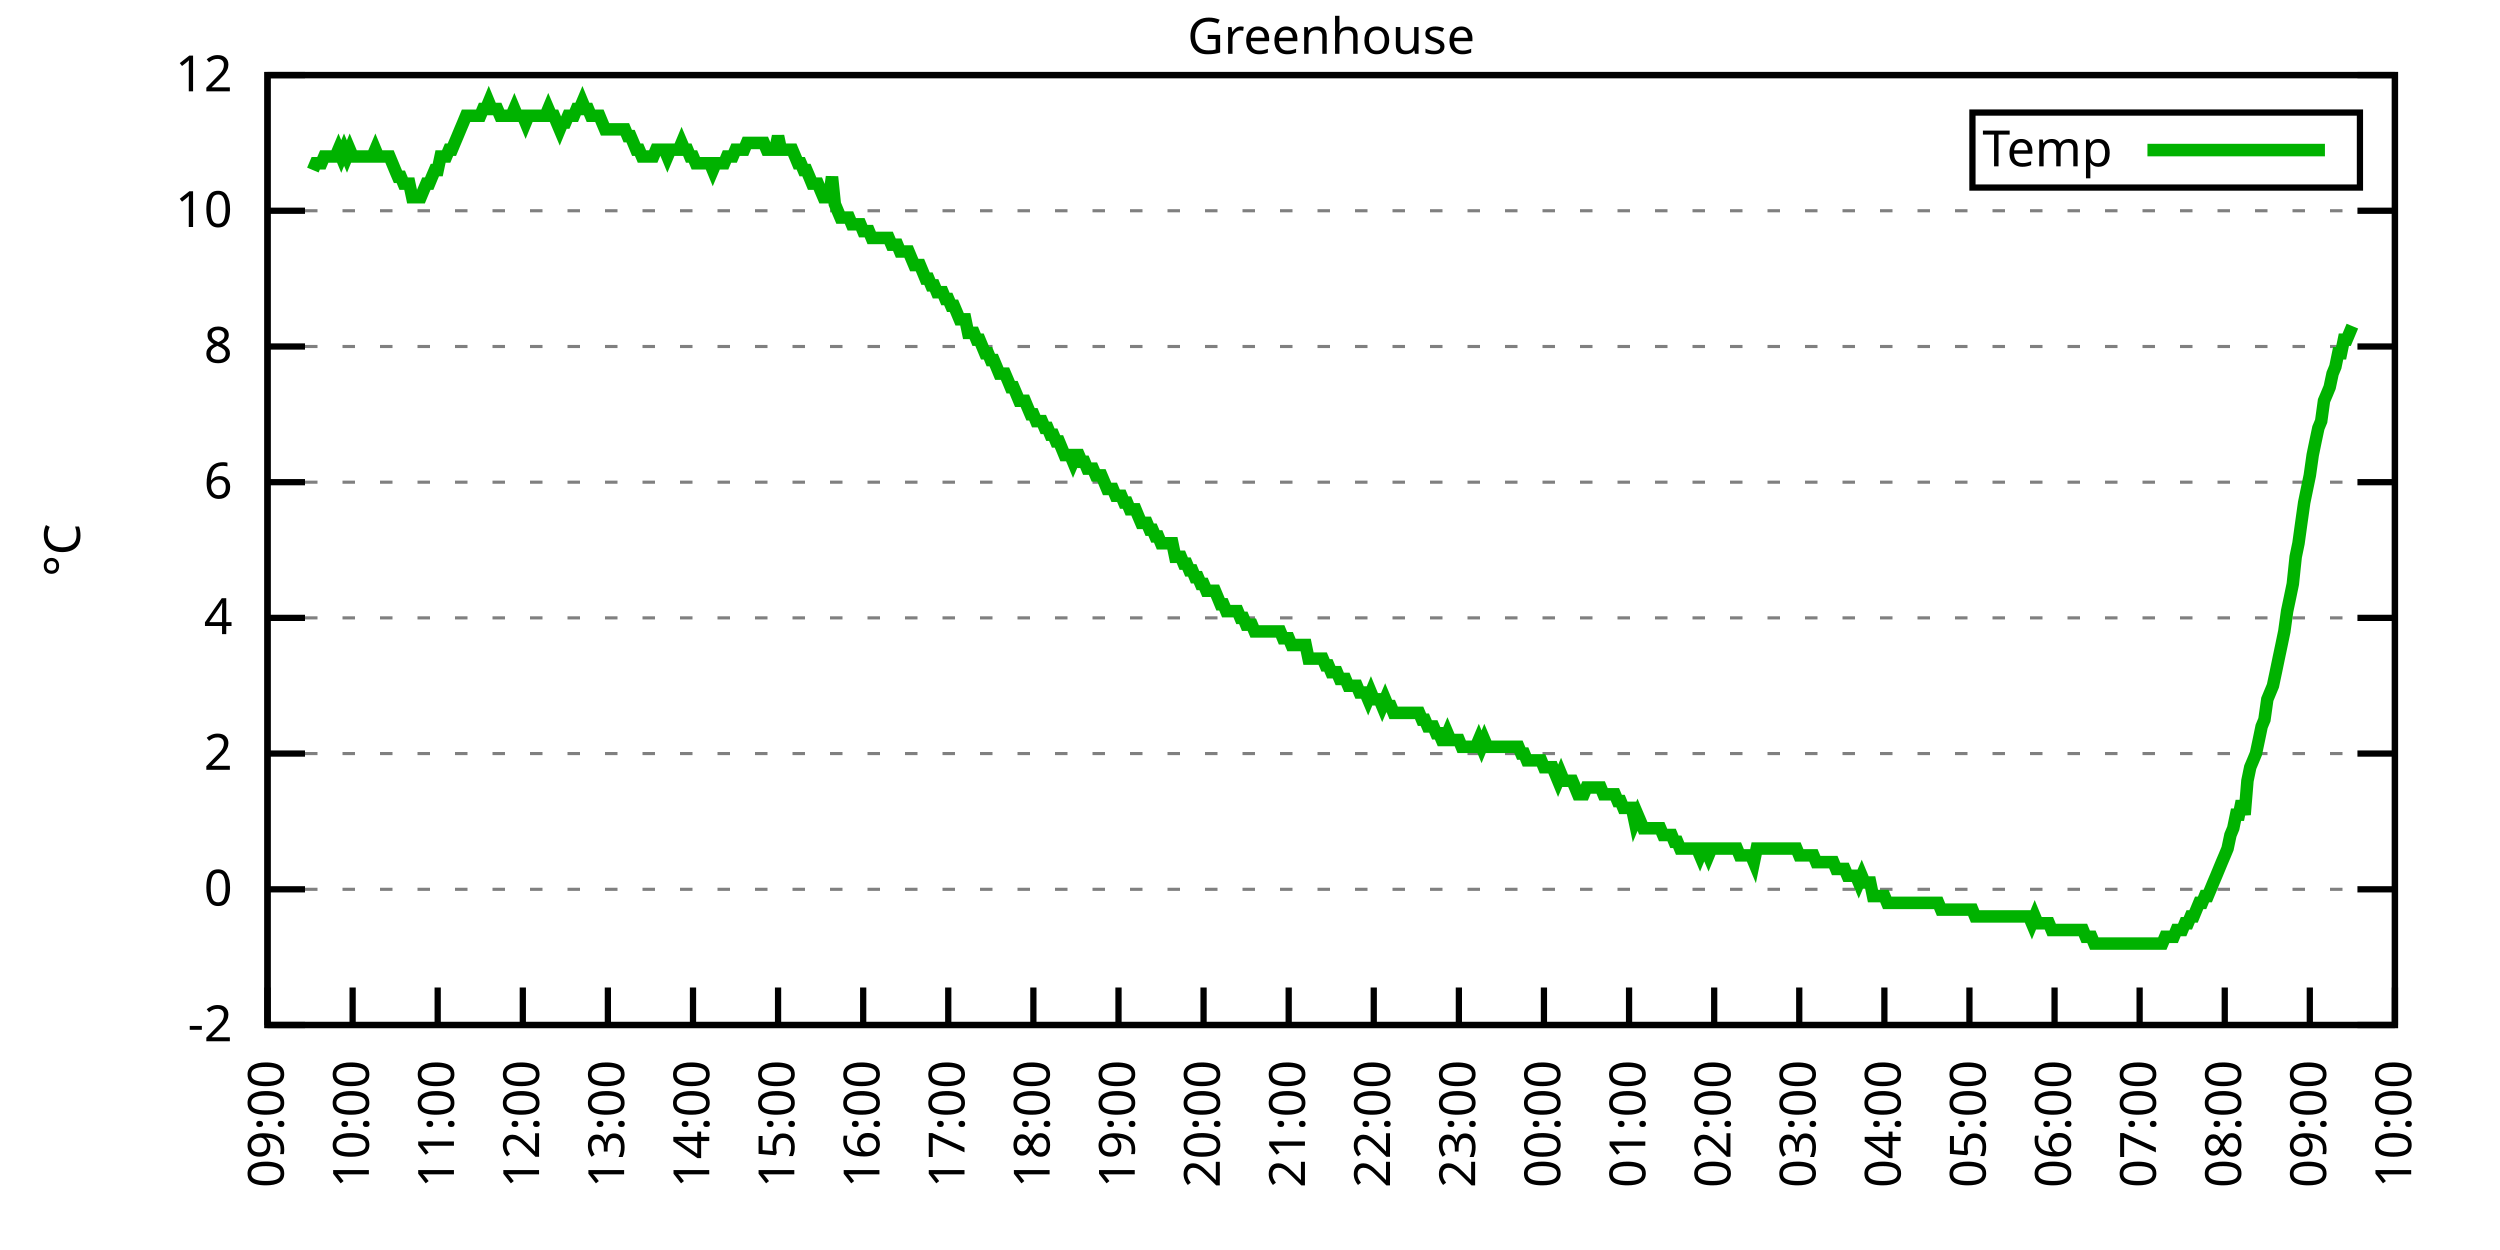
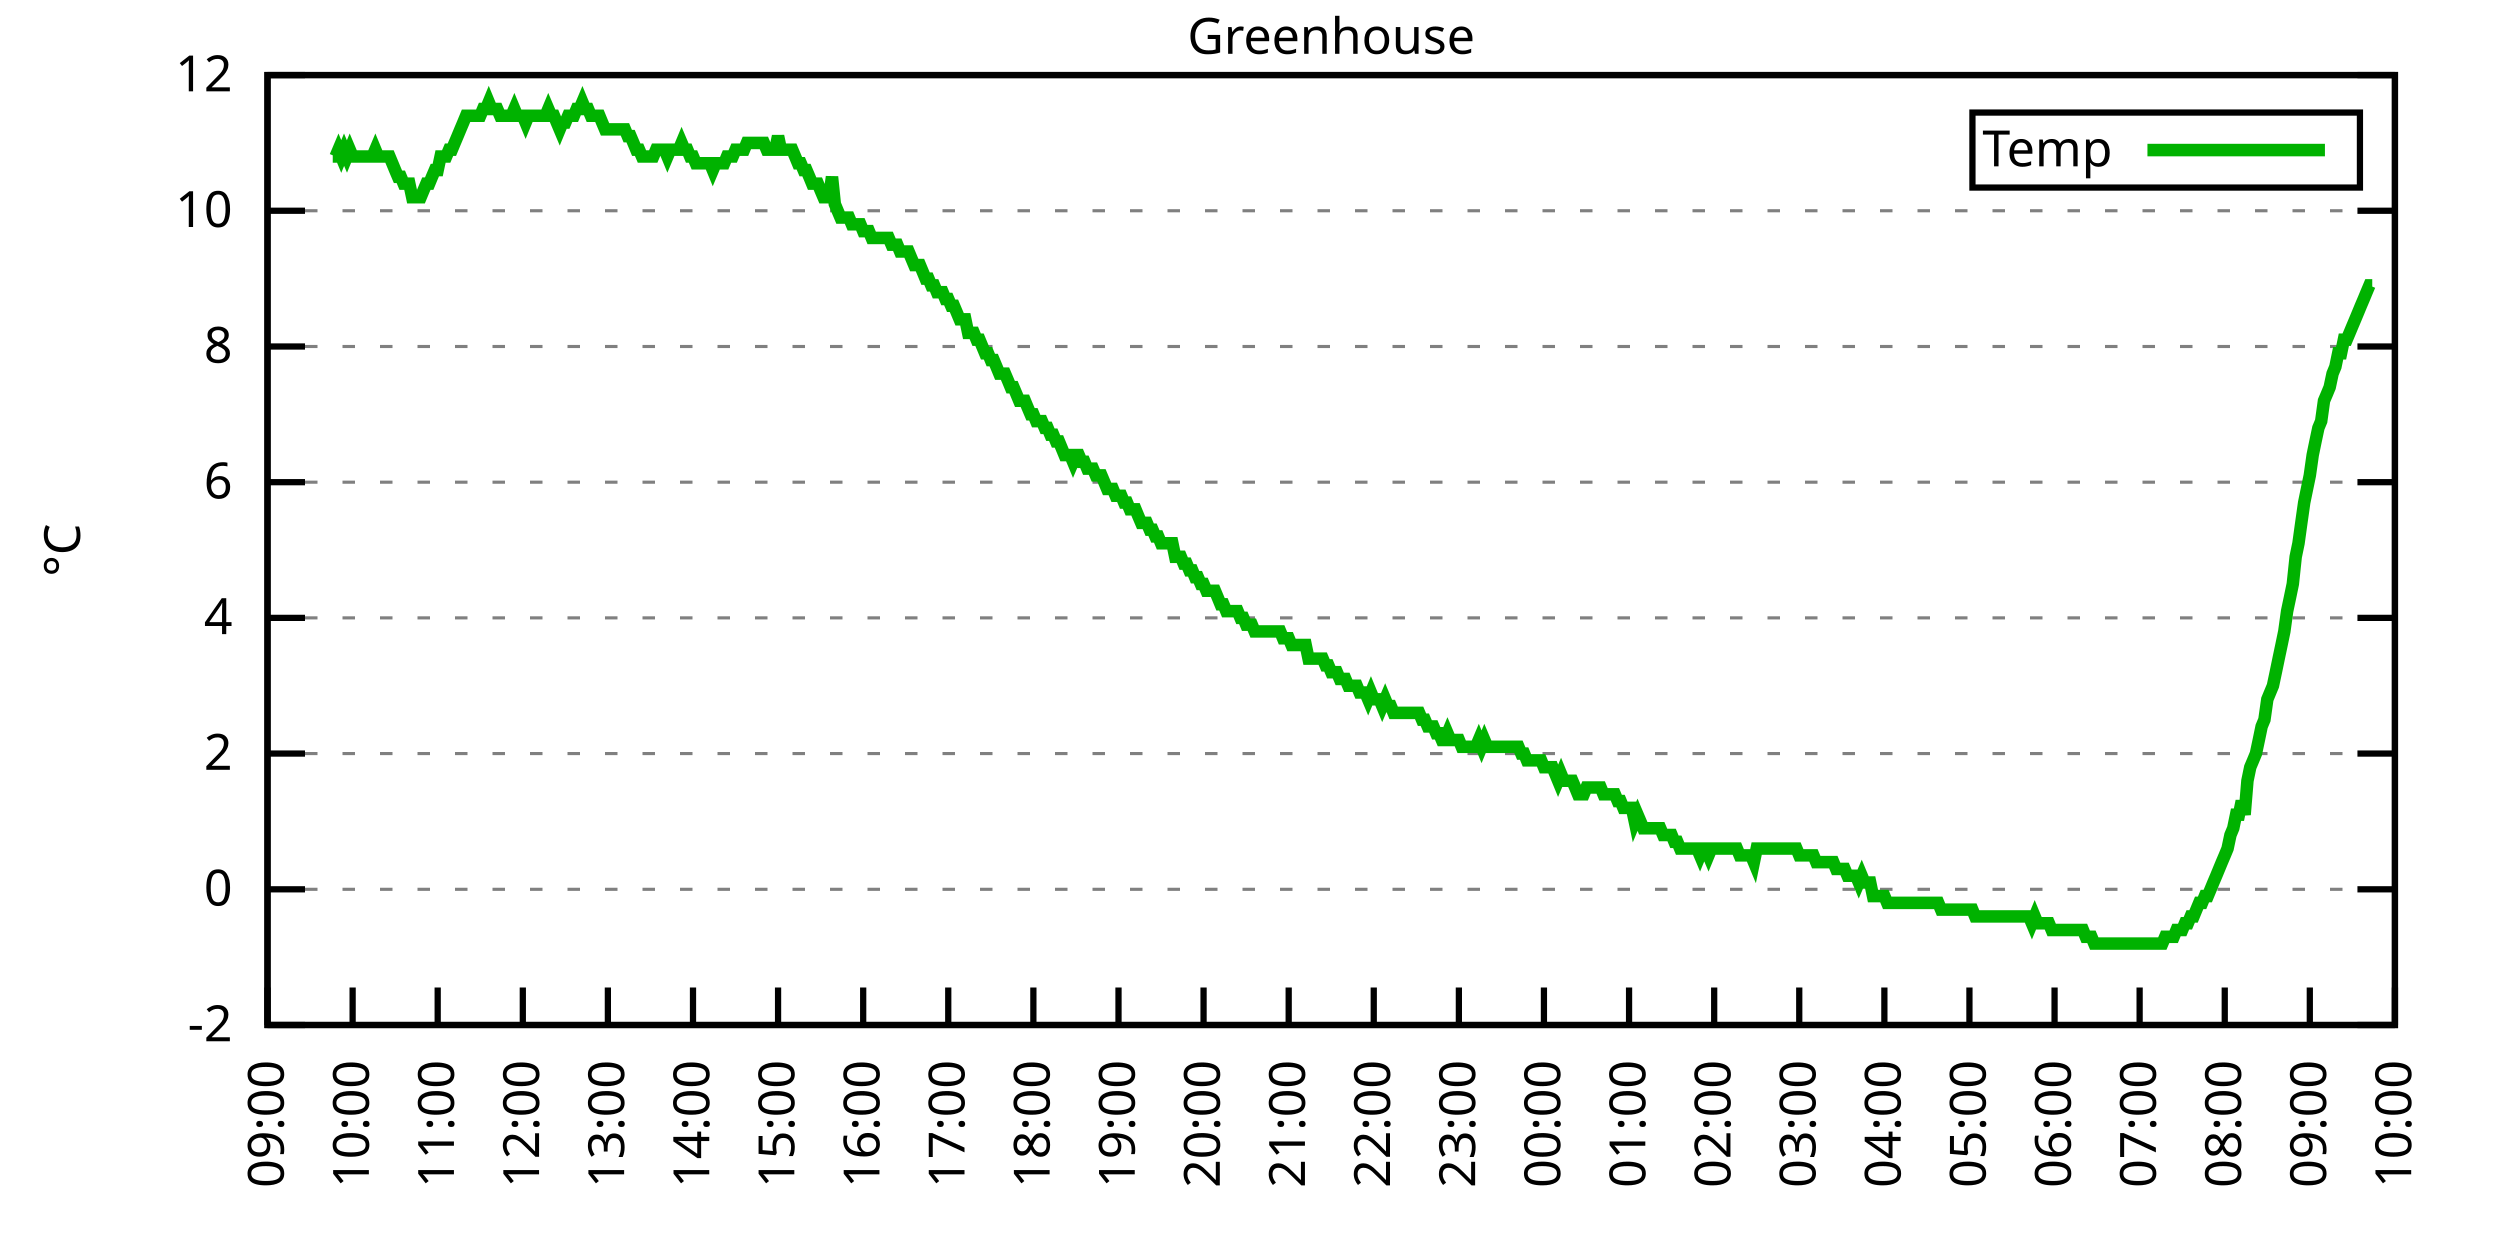
<svg xmlns="http://www.w3.org/2000/svg" xmlns:xlink="http://www.w3.org/1999/xlink" width="400" height="200" viewBox="0 0 400 200">
  <g id="gnuplot_canvas">
    <rect x="0" y="0" width="400" height="200" fill="none" />
    <defs>
      <circle id="gpDot" r="0.5" stroke-width="0.5" stroke="currentColor" />
      <path id="gpPt0" stroke-width="0.333" stroke="currentColor" d="M-1,0 h2 M0,-1 v2" />
      <path id="gpPt1" stroke-width="0.333" stroke="currentColor" d="M-1,-1 L1,1 M1,-1 L-1,1" />
      <path id="gpPt2" stroke-width="0.333" stroke="currentColor" d="M-1,0 L1,0 M0,-1 L0,1 M-1,-1 L1,1 M-1,1 L1,-1" />
      <rect id="gpPt3" stroke-width="0.333" stroke="currentColor" x="-1" y="-1" width="2" height="2" />
      <rect id="gpPt4" stroke-width="0.333" stroke="currentColor" fill="currentColor" x="-1" y="-1" width="2" height="2" />
      <circle id="gpPt5" stroke-width="0.333" stroke="currentColor" cx="0" cy="0" r="1" />
      <use xlink:href="#gpPt5" id="gpPt6" fill="currentColor" stroke="none" />
      <path id="gpPt7" stroke-width="0.333" stroke="currentColor" d="M0,-1.33 L-1.33,0.67 L1.33,0.67 z" />
      <use xlink:href="#gpPt7" id="gpPt8" fill="currentColor" stroke="none" />
      <use xlink:href="#gpPt7" id="gpPt9" stroke="currentColor" transform="rotate(180)" />
      <use xlink:href="#gpPt9" id="gpPt10" fill="currentColor" stroke="none" />
      <use xlink:href="#gpPt3" id="gpPt11" stroke="currentColor" transform="rotate(45)" />
      <use xlink:href="#gpPt11" id="gpPt12" fill="currentColor" stroke="none" />
      <path id="gpPt13" stroke-width="0.333" stroke="currentColor" d="M0,1.330 L1.265,0.411 L0.782,-1.067 L-0.782,-1.076 L-1.265,0.411 z" />
      <use xlink:href="#gpPt13" id="gpPt14" fill="currentColor" stroke="none" />
      <filter id="textbox" filterUnits="objectBoundingBox" x="0" y="0" height="1" width="1">
        <feFlood flood-color="white" flood-opacity="1" result="bgnd" />
        <feComposite in="SourceGraphic" in2="bgnd" operator="atop" />
      </filter>
      <filter id="greybox" filterUnits="objectBoundingBox" x="0" y="0" height="1" width="1">
        <feFlood flood-color="lightgrey" flood-opacity="1" result="grey" />
        <feComposite in="SourceGraphic" in2="grey" operator="atop" />
      </filter>
    </defs>
    <g fill="none" color="white" stroke="currentColor" stroke-width="1.00" stroke-linecap="butt" stroke-linejoin="miter">
</g>
    <g fill="none" color="black" stroke="currentColor" stroke-width="1.00" stroke-linecap="butt" stroke-linejoin="miter">
      <g stroke="none" shape-rendering="crispEdges">
        <polygon fill="rgb(255, 255, 255)" points="42.80,164.00 383.18,164.00 383.18,12.02 42.80,12.02 " />
      </g>
    </g>
    <g fill="none" color="black" stroke="currentColor" stroke-width="1.00" stroke-linecap="butt" stroke-linejoin="miter">
</g>
    <g fill="none" color="black" stroke="black" stroke-width="0.50" stroke-linecap="butt" stroke-linejoin="miter">
</g>
    <g fill="none" color="gray" stroke="currentColor" stroke-width="0.50" stroke-linecap="butt" stroke-linejoin="miter">
      <path stroke="gray" stroke-dasharray="2,4" class="gridline" d="M42.80,164.00 L383.19,164.00  " />
    </g>
    <g fill="none" color="gray" stroke="gray" stroke-width="1.00" stroke-linecap="butt" stroke-linejoin="miter">
</g>
    <g fill="none" color="black" stroke="currentColor" stroke-width="1.00" stroke-linecap="butt" stroke-linejoin="miter">
      <path stroke="black" d="M42.80,164.00 L48.80,164.00 M383.19,164.00 L377.19,164.00  " />
      <g transform="translate(37.20,166.60)" stroke="none" fill="black" font-family="Sans" font-size="8.00" text-anchor="end">
        <text>
          <tspan font-family="Sans">-2</tspan>
        </text>
      </g>
    </g>
    <g fill="none" color="black" stroke="currentColor" stroke-width="1.00" stroke-linecap="butt" stroke-linejoin="miter">
</g>
    <g fill="none" color="black" stroke="black" stroke-width="0.50" stroke-linecap="butt" stroke-linejoin="miter">
</g>
    <g fill="none" color="gray" stroke="currentColor" stroke-width="0.50" stroke-linecap="butt" stroke-linejoin="miter">
      <path stroke="gray" stroke-dasharray="2,4" class="gridline" d="M42.80,142.29 L383.19,142.29  " />
    </g>
    <g fill="none" color="gray" stroke="gray" stroke-width="1.00" stroke-linecap="butt" stroke-linejoin="miter">
</g>
    <g fill="none" color="black" stroke="currentColor" stroke-width="1.00" stroke-linecap="butt" stroke-linejoin="miter">
      <path stroke="black" d="M42.80,142.29 L48.80,142.29 M383.19,142.29 L377.19,142.29  " />
      <g transform="translate(37.20,144.89)" stroke="none" fill="black" font-family="Sans" font-size="8.00" text-anchor="end">
        <text>
          <tspan font-family="Sans"> 0</tspan>
        </text>
      </g>
    </g>
    <g fill="none" color="black" stroke="currentColor" stroke-width="1.00" stroke-linecap="butt" stroke-linejoin="miter">
</g>
    <g fill="none" color="black" stroke="black" stroke-width="0.50" stroke-linecap="butt" stroke-linejoin="miter">
</g>
    <g fill="none" color="gray" stroke="currentColor" stroke-width="0.50" stroke-linecap="butt" stroke-linejoin="miter">
      <path stroke="gray" stroke-dasharray="2,4" class="gridline" d="M42.80,120.57 L383.19,120.57  " />
    </g>
    <g fill="none" color="gray" stroke="gray" stroke-width="1.00" stroke-linecap="butt" stroke-linejoin="miter">
</g>
    <g fill="none" color="black" stroke="currentColor" stroke-width="1.00" stroke-linecap="butt" stroke-linejoin="miter">
      <path stroke="black" d="M42.80,120.57 L48.80,120.57 M383.19,120.57 L377.19,120.57  " />
      <g transform="translate(37.20,123.17)" stroke="none" fill="black" font-family="Sans" font-size="8.00" text-anchor="end">
        <text>
          <tspan font-family="Sans"> 2</tspan>
        </text>
      </g>
    </g>
    <g fill="none" color="black" stroke="currentColor" stroke-width="1.00" stroke-linecap="butt" stroke-linejoin="miter">
</g>
    <g fill="none" color="black" stroke="black" stroke-width="0.50" stroke-linecap="butt" stroke-linejoin="miter">
</g>
    <g fill="none" color="gray" stroke="currentColor" stroke-width="0.50" stroke-linecap="butt" stroke-linejoin="miter">
      <path stroke="gray" stroke-dasharray="2,4" class="gridline" d="M42.80,98.86 L383.19,98.86  " />
    </g>
    <g fill="none" color="gray" stroke="gray" stroke-width="1.00" stroke-linecap="butt" stroke-linejoin="miter">
</g>
    <g fill="none" color="black" stroke="currentColor" stroke-width="1.00" stroke-linecap="butt" stroke-linejoin="miter">
      <path stroke="black" d="M42.80,98.86 L48.80,98.86 M383.19,98.86 L377.19,98.86  " />
      <g transform="translate(37.20,101.46)" stroke="none" fill="black" font-family="Sans" font-size="8.00" text-anchor="end">
        <text>
          <tspan font-family="Sans"> 4</tspan>
        </text>
      </g>
    </g>
    <g fill="none" color="black" stroke="currentColor" stroke-width="1.00" stroke-linecap="butt" stroke-linejoin="miter">
</g>
    <g fill="none" color="black" stroke="black" stroke-width="0.50" stroke-linecap="butt" stroke-linejoin="miter">
</g>
    <g fill="none" color="gray" stroke="currentColor" stroke-width="0.50" stroke-linecap="butt" stroke-linejoin="miter">
      <path stroke="gray" stroke-dasharray="2,4" class="gridline" d="M42.80,77.15 L383.19,77.15  " />
    </g>
    <g fill="none" color="gray" stroke="gray" stroke-width="1.00" stroke-linecap="butt" stroke-linejoin="miter">
</g>
    <g fill="none" color="black" stroke="currentColor" stroke-width="1.00" stroke-linecap="butt" stroke-linejoin="miter">
      <path stroke="black" d="M42.80,77.15 L48.80,77.15 M383.19,77.15 L377.19,77.15  " />
      <g transform="translate(37.20,79.75)" stroke="none" fill="black" font-family="Sans" font-size="8.00" text-anchor="end">
        <text>
          <tspan font-family="Sans"> 6</tspan>
        </text>
      </g>
    </g>
    <g fill="none" color="black" stroke="currentColor" stroke-width="1.00" stroke-linecap="butt" stroke-linejoin="miter">
</g>
    <g fill="none" color="black" stroke="black" stroke-width="0.50" stroke-linecap="butt" stroke-linejoin="miter">
</g>
    <g fill="none" color="gray" stroke="currentColor" stroke-width="0.50" stroke-linecap="butt" stroke-linejoin="miter">
      <path stroke="gray" stroke-dasharray="2,4" class="gridline" d="M42.80,55.44 L383.19,55.44  " />
    </g>
    <g fill="none" color="gray" stroke="gray" stroke-width="1.00" stroke-linecap="butt" stroke-linejoin="miter">
</g>
    <g fill="none" color="black" stroke="currentColor" stroke-width="1.00" stroke-linecap="butt" stroke-linejoin="miter">
      <path stroke="black" d="M42.80,55.44 L48.80,55.44 M383.19,55.44 L377.19,55.44  " />
      <g transform="translate(37.20,58.04)" stroke="none" fill="black" font-family="Sans" font-size="8.00" text-anchor="end">
        <text>
          <tspan font-family="Sans"> 8</tspan>
        </text>
      </g>
    </g>
    <g fill="none" color="black" stroke="currentColor" stroke-width="1.00" stroke-linecap="butt" stroke-linejoin="miter">
</g>
    <g fill="none" color="black" stroke="black" stroke-width="0.50" stroke-linecap="butt" stroke-linejoin="miter">
</g>
    <g fill="none" color="gray" stroke="currentColor" stroke-width="0.50" stroke-linecap="butt" stroke-linejoin="miter">
      <path stroke="gray" stroke-dasharray="2,4" class="gridline" d="M42.80,33.72 L383.19,33.72  " />
    </g>
    <g fill="none" color="gray" stroke="gray" stroke-width="1.00" stroke-linecap="butt" stroke-linejoin="miter">
</g>
    <g fill="none" color="black" stroke="currentColor" stroke-width="1.00" stroke-linecap="butt" stroke-linejoin="miter">
      <path stroke="black" d="M42.80,33.72 L48.80,33.72 M383.19,33.72 L377.19,33.72  " />
      <g transform="translate(37.20,36.32)" stroke="none" fill="black" font-family="Sans" font-size="8.00" text-anchor="end">
        <text>
          <tspan font-family="Sans"> 10</tspan>
        </text>
      </g>
    </g>
    <g fill="none" color="black" stroke="currentColor" stroke-width="1.00" stroke-linecap="butt" stroke-linejoin="miter">
</g>
    <g fill="none" color="black" stroke="black" stroke-width="0.50" stroke-linecap="butt" stroke-linejoin="miter">
</g>
    <g fill="none" color="gray" stroke="currentColor" stroke-width="0.50" stroke-linecap="butt" stroke-linejoin="miter">
      <path stroke="gray" stroke-dasharray="2,4" class="gridline" d="M42.80,12.01 L383.19,12.01  " />
    </g>
    <g fill="none" color="gray" stroke="gray" stroke-width="1.00" stroke-linecap="butt" stroke-linejoin="miter">
</g>
    <g fill="none" color="black" stroke="currentColor" stroke-width="1.00" stroke-linecap="butt" stroke-linejoin="miter">
      <path stroke="black" d="M42.80,12.01 L48.80,12.01 M383.19,12.01 L377.19,12.01  " />
      <g transform="translate(37.20,14.61)" stroke="none" fill="black" font-family="Sans" font-size="8.00" text-anchor="end">
        <text>
          <tspan font-family="Sans"> 12</tspan>
        </text>
      </g>
    </g>
    <g fill="none" color="black" stroke="currentColor" stroke-width="1.00" stroke-linecap="butt" stroke-linejoin="miter">
      <path stroke="black" d="M42.80,164.00 L42.80,158.00  " />
      <g transform="translate(45.40,169.60) rotate(270.00)" stroke="none" fill="black" font-family="Sans" font-size="8.00" text-anchor="end">
        <text>
          <tspan font-family="Sans">09:00</tspan>
        </text>
      </g>
    </g>
    <g fill="none" color="black" stroke="currentColor" stroke-width="1.00" stroke-linecap="butt" stroke-linejoin="miter">
      <path stroke="black" d="M56.42,164.00 L56.42,158.00  " />
      <g transform="translate(59.02,169.60) rotate(270.00)" stroke="none" fill="black" font-family="Sans" font-size="8.00" text-anchor="end">
        <text>
          <tspan font-family="Sans">10:00</tspan>
        </text>
      </g>
    </g>
    <g fill="none" color="black" stroke="currentColor" stroke-width="1.00" stroke-linecap="butt" stroke-linejoin="miter">
      <path stroke="black" d="M70.03,164.00 L70.03,158.00  " />
      <g transform="translate(72.63,169.60) rotate(270.00)" stroke="none" fill="black" font-family="Sans" font-size="8.00" text-anchor="end">
        <text>
          <tspan font-family="Sans">11:00</tspan>
        </text>
      </g>
    </g>
    <g fill="none" color="black" stroke="currentColor" stroke-width="1.00" stroke-linecap="butt" stroke-linejoin="miter">
      <path stroke="black" d="M83.65,164.00 L83.65,158.00  " />
      <g transform="translate(86.25,169.60) rotate(270.00)" stroke="none" fill="black" font-family="Sans" font-size="8.00" text-anchor="end">
        <text>
          <tspan font-family="Sans">12:00</tspan>
        </text>
      </g>
    </g>
    <g fill="none" color="black" stroke="currentColor" stroke-width="1.00" stroke-linecap="butt" stroke-linejoin="miter">
      <path stroke="black" d="M97.26,164.00 L97.26,158.00  " />
      <g transform="translate(99.86,169.60) rotate(270.00)" stroke="none" fill="black" font-family="Sans" font-size="8.00" text-anchor="end">
        <text>
          <tspan font-family="Sans">13:00</tspan>
        </text>
      </g>
    </g>
    <g fill="none" color="black" stroke="currentColor" stroke-width="1.00" stroke-linecap="butt" stroke-linejoin="miter">
      <path stroke="black" d="M110.88,164.00 L110.88,158.00  " />
      <g transform="translate(113.48,169.60) rotate(270.00)" stroke="none" fill="black" font-family="Sans" font-size="8.00" text-anchor="end">
        <text>
          <tspan font-family="Sans">14:00</tspan>
        </text>
      </g>
    </g>
    <g fill="none" color="black" stroke="currentColor" stroke-width="1.00" stroke-linecap="butt" stroke-linejoin="miter">
      <path stroke="black" d="M124.49,164.00 L124.49,158.00  " />
      <g transform="translate(127.09,169.60) rotate(270.00)" stroke="none" fill="black" font-family="Sans" font-size="8.00" text-anchor="end">
        <text>
          <tspan font-family="Sans">15:00</tspan>
        </text>
      </g>
    </g>
    <g fill="none" color="black" stroke="currentColor" stroke-width="1.00" stroke-linecap="butt" stroke-linejoin="miter">
      <path stroke="black" d="M138.11,164.00 L138.11,158.00  " />
      <g transform="translate(140.71,169.60) rotate(270.00)" stroke="none" fill="black" font-family="Sans" font-size="8.00" text-anchor="end">
        <text>
          <tspan font-family="Sans">16:00</tspan>
        </text>
      </g>
    </g>
    <g fill="none" color="black" stroke="currentColor" stroke-width="1.00" stroke-linecap="butt" stroke-linejoin="miter">
      <path stroke="black" d="M151.72,164.00 L151.72,158.00  " />
      <g transform="translate(154.32,169.60) rotate(270.00)" stroke="none" fill="black" font-family="Sans" font-size="8.00" text-anchor="end">
        <text>
          <tspan font-family="Sans">17:00</tspan>
        </text>
      </g>
    </g>
    <g fill="none" color="black" stroke="currentColor" stroke-width="1.00" stroke-linecap="butt" stroke-linejoin="miter">
      <path stroke="black" d="M165.34,164.00 L165.34,158.00  " />
      <g transform="translate(167.94,169.60) rotate(270.00)" stroke="none" fill="black" font-family="Sans" font-size="8.00" text-anchor="end">
        <text>
          <tspan font-family="Sans">18:00</tspan>
        </text>
      </g>
    </g>
    <g fill="none" color="black" stroke="currentColor" stroke-width="1.00" stroke-linecap="butt" stroke-linejoin="miter">
      <path stroke="black" d="M178.96,164.00 L178.96,158.00  " />
      <g transform="translate(181.56,169.60) rotate(270.00)" stroke="none" fill="black" font-family="Sans" font-size="8.00" text-anchor="end">
        <text>
          <tspan font-family="Sans">19:00</tspan>
        </text>
      </g>
    </g>
    <g fill="none" color="black" stroke="currentColor" stroke-width="1.00" stroke-linecap="butt" stroke-linejoin="miter">
      <path stroke="black" d="M192.57,164.00 L192.57,158.00  " />
      <g transform="translate(195.17,169.60) rotate(270.00)" stroke="none" fill="black" font-family="Sans" font-size="8.00" text-anchor="end">
        <text>
          <tspan font-family="Sans">20:00</tspan>
        </text>
      </g>
    </g>
    <g fill="none" color="black" stroke="currentColor" stroke-width="1.00" stroke-linecap="butt" stroke-linejoin="miter">
      <path stroke="black" d="M206.19,164.00 L206.19,158.00  " />
      <g transform="translate(208.79,169.60) rotate(270.00)" stroke="none" fill="black" font-family="Sans" font-size="8.00" text-anchor="end">
        <text>
          <tspan font-family="Sans">21:00</tspan>
        </text>
      </g>
    </g>
    <g fill="none" color="black" stroke="currentColor" stroke-width="1.00" stroke-linecap="butt" stroke-linejoin="miter">
      <path stroke="black" d="M219.80,164.00 L219.80,158.00  " />
      <g transform="translate(222.40,169.60) rotate(270.00)" stroke="none" fill="black" font-family="Sans" font-size="8.00" text-anchor="end">
        <text>
          <tspan font-family="Sans">22:00</tspan>
        </text>
      </g>
    </g>
    <g fill="none" color="black" stroke="currentColor" stroke-width="1.00" stroke-linecap="butt" stroke-linejoin="miter">
      <path stroke="black" d="M233.42,164.00 L233.42,158.00  " />
      <g transform="translate(236.02,169.60) rotate(270.00)" stroke="none" fill="black" font-family="Sans" font-size="8.00" text-anchor="end">
        <text>
          <tspan font-family="Sans">23:00</tspan>
        </text>
      </g>
    </g>
    <g fill="none" color="black" stroke="currentColor" stroke-width="1.00" stroke-linecap="butt" stroke-linejoin="miter">
      <path stroke="black" d="M247.03,164.00 L247.03,158.00  " />
      <g transform="translate(249.63,169.60) rotate(270.00)" stroke="none" fill="black" font-family="Sans" font-size="8.00" text-anchor="end">
        <text>
          <tspan font-family="Sans">00:00</tspan>
        </text>
      </g>
    </g>
    <g fill="none" color="black" stroke="currentColor" stroke-width="1.00" stroke-linecap="butt" stroke-linejoin="miter">
      <path stroke="black" d="M260.65,164.00 L260.65,158.00  " />
      <g transform="translate(263.25,169.60) rotate(270.00)" stroke="none" fill="black" font-family="Sans" font-size="8.00" text-anchor="end">
        <text>
          <tspan font-family="Sans">01:00</tspan>
        </text>
      </g>
    </g>
    <g fill="none" color="black" stroke="currentColor" stroke-width="1.00" stroke-linecap="butt" stroke-linejoin="miter">
      <path stroke="black" d="M274.27,164.00 L274.27,158.00  " />
      <g transform="translate(276.87,169.60) rotate(270.00)" stroke="none" fill="black" font-family="Sans" font-size="8.00" text-anchor="end">
        <text>
          <tspan font-family="Sans">02:00</tspan>
        </text>
      </g>
    </g>
    <g fill="none" color="black" stroke="currentColor" stroke-width="1.00" stroke-linecap="butt" stroke-linejoin="miter">
      <path stroke="black" d="M287.88,164.00 L287.88,158.00  " />
      <g transform="translate(290.48,169.60) rotate(270.00)" stroke="none" fill="black" font-family="Sans" font-size="8.00" text-anchor="end">
        <text>
          <tspan font-family="Sans">03:00</tspan>
        </text>
      </g>
    </g>
    <g fill="none" color="black" stroke="currentColor" stroke-width="1.00" stroke-linecap="butt" stroke-linejoin="miter">
      <path stroke="black" d="M301.50,164.00 L301.50,158.00  " />
      <g transform="translate(304.10,169.60) rotate(270.00)" stroke="none" fill="black" font-family="Sans" font-size="8.00" text-anchor="end">
        <text>
          <tspan font-family="Sans">04:00</tspan>
        </text>
      </g>
    </g>
    <g fill="none" color="black" stroke="currentColor" stroke-width="1.00" stroke-linecap="butt" stroke-linejoin="miter">
      <path stroke="black" d="M315.11,164.00 L315.11,158.00  " />
      <g transform="translate(317.71,169.60) rotate(270.00)" stroke="none" fill="black" font-family="Sans" font-size="8.00" text-anchor="end">
        <text>
          <tspan font-family="Sans">05:00</tspan>
        </text>
      </g>
    </g>
    <g fill="none" color="black" stroke="currentColor" stroke-width="1.00" stroke-linecap="butt" stroke-linejoin="miter">
      <path stroke="black" d="M328.73,164.00 L328.73,158.00  " />
      <g transform="translate(331.33,169.60) rotate(270.00)" stroke="none" fill="black" font-family="Sans" font-size="8.00" text-anchor="end">
        <text>
          <tspan font-family="Sans">06:00</tspan>
        </text>
      </g>
    </g>
    <g fill="none" color="black" stroke="currentColor" stroke-width="1.00" stroke-linecap="butt" stroke-linejoin="miter">
      <path stroke="black" d="M342.34,164.00 L342.34,158.00  " />
      <g transform="translate(344.94,169.60) rotate(270.00)" stroke="none" fill="black" font-family="Sans" font-size="8.00" text-anchor="end">
        <text>
          <tspan font-family="Sans">07:00</tspan>
        </text>
      </g>
    </g>
    <g fill="none" color="black" stroke="currentColor" stroke-width="1.00" stroke-linecap="butt" stroke-linejoin="miter">
      <path stroke="black" d="M355.96,164.00 L355.96,158.00  " />
      <g transform="translate(358.56,169.60) rotate(270.00)" stroke="none" fill="black" font-family="Sans" font-size="8.00" text-anchor="end">
        <text>
          <tspan font-family="Sans">08:00</tspan>
        </text>
      </g>
    </g>
    <g fill="none" color="black" stroke="currentColor" stroke-width="1.00" stroke-linecap="butt" stroke-linejoin="miter">
      <path stroke="black" d="M369.57,164.00 L369.57,158.00  " />
      <g transform="translate(372.17,169.60) rotate(270.00)" stroke="none" fill="black" font-family="Sans" font-size="8.00" text-anchor="end">
        <text>
          <tspan font-family="Sans">09:00</tspan>
        </text>
      </g>
    </g>
    <g fill="none" color="black" stroke="currentColor" stroke-width="1.00" stroke-linecap="butt" stroke-linejoin="miter">
      <path stroke="black" d="M383.19,164.00 L383.19,158.00  " />
      <g transform="translate(385.79,169.60) rotate(270.00)" stroke="none" fill="black" font-family="Sans" font-size="8.00" text-anchor="end">
        <text>
          <tspan font-family="Sans">10:00</tspan>
        </text>
      </g>
    </g>
    <g fill="none" color="black" stroke="currentColor" stroke-width="1.00" stroke-linecap="butt" stroke-linejoin="miter">
</g>
    <g fill="none" color="black" stroke="currentColor" stroke-width="1.00" stroke-linecap="butt" stroke-linejoin="miter">
      <path stroke="black" d="M42.80,12.01 L42.80,164.00 L383.19,164.00 L383.19,12.01 L42.80,12.01 Z  " />
    </g>
    <g fill="none" color="black" stroke="currentColor" stroke-width="1.00" stroke-linecap="butt" stroke-linejoin="miter">
</g>
    <g fill="none" color="black" stroke="currentColor" stroke-width="1.00" stroke-linecap="butt" stroke-linejoin="miter">
      <path stroke="black" d="M315.59,30.01 L315.59,18.01 L377.59,18.01 L377.59,30.01 L315.59,30.01 Z  " />
    </g>
    <g id="Greenhouse_plot_1">
      <g fill="none" color="white" stroke="black" stroke-width="2.00" stroke-linecap="butt" stroke-linejoin="miter">
</g>
      <g fill="none" color="black" stroke="currentColor" stroke-width="2.00" stroke-linecap="butt" stroke-linejoin="miter">
        <g transform="translate(337.99,26.61)" stroke="none" fill="black" font-family="Sans" font-size="8.00" text-anchor="end">
          <text>
            <tspan font-family="Sans">Temp</tspan>
          </text>
        </g>
      </g>
      <g fill="none" color="black" stroke="currentColor" stroke-width="2.00" stroke-linecap="butt" stroke-linejoin="miter">
-         <path stroke="rgb(  0, 178,   0)" d="M343.59,24.01 L371.99,24.01 M50.06,27.21 L50.52,26.12 L50.97,26.12 L51.42,26.12 L51.88,25.04 L52.33,25.04   L52.78,25.04 L53.24,25.04 L53.69,25.04 L54.15,23.95 L54.60,25.04 L55.05,23.95 L55.51,25.04 L55.96,23.95   L56.42,25.04 L56.87,25.04 L57.32,25.04 L57.78,25.04 L58.23,25.04 L58.68,25.04 L59.14,25.04 L59.59,25.04   L60.05,23.95 L60.50,25.04 L60.95,25.04 L61.41,25.04 L61.86,25.04 L62.32,25.04 L62.77,26.12 L63.22,27.21   L63.68,28.29 L64.13,28.29 L64.58,29.38 L65.04,29.38 L65.49,29.38 L65.95,31.55 L66.40,31.55 L66.85,31.55   L67.31,31.55 L67.76,30.47 L68.22,29.38 L68.67,29.38 L69.12,28.29 L69.58,27.21 L70.03,27.21 L70.49,25.04   L70.94,25.04 L71.39,25.04 L71.85,23.95 L72.30,23.95 L72.75,22.87 L73.21,21.78 L73.66,20.70 L74.12,19.61   L74.57,18.52 L75.02,18.52 L75.48,18.52 L75.93,18.52 L76.39,18.52 L76.84,18.52 L77.29,17.44 L77.75,17.44   L78.20,16.35 L78.65,17.44 L79.11,17.44 L79.56,17.44 L80.02,18.52 L80.47,18.52 L80.92,18.52 L81.38,18.52   L81.83,18.52 L82.29,17.44 L82.74,18.52 L83.19,18.52 L83.65,18.52 L84.10,19.61 L84.55,18.52 L85.01,18.52   L85.46,18.52 L85.92,18.52 L86.37,18.52 L86.82,18.52 L87.28,18.52 L87.73,17.44 L88.19,18.52 L88.64,18.52   L89.09,19.61 L89.55,20.70 L90.00,19.61 L90.45,19.61 L90.91,18.52 L91.36,18.52 L91.82,18.52 L92.27,17.44   L92.72,17.44 L93.18,16.35 L93.63,17.44 L94.09,17.44 L94.54,18.52 L94.99,18.52 L95.45,18.52 L95.90,18.52   L96.35,19.61 L96.81,20.70 L97.26,20.70 L97.72,20.70 L98.17,20.70 L98.62,20.70 L99.08,20.70 L99.53,20.70   L99.99,20.70 L100.44,21.78 L100.89,21.78 L101.35,22.87 L101.80,23.95 L102.25,23.95 L102.71,25.04 L103.16,25.04   L103.62,25.04 L104.07,25.04 L104.52,25.04 L104.98,23.95 L105.43,23.95 L105.89,23.95 L106.34,23.95 L106.79,25.04   L107.25,23.95 L107.70,23.95 L108.15,23.95 L108.61,23.95 L109.06,22.87 L109.52,23.95 L109.97,23.95 L110.42,25.04   L110.88,25.04 L111.33,26.12 L111.79,26.12 L112.24,26.12 L112.69,26.12 L113.15,26.12 L113.60,26.12 L114.05,27.21   L114.51,26.12 L114.96,26.12 L115.42,26.12 L115.87,26.12 L116.32,25.04 L116.78,25.04 L117.23,25.04 L117.69,23.95   L118.14,23.95 L118.59,23.95 L119.05,23.95 L119.50,22.87 L119.96,22.87 L120.41,22.87 L120.86,22.87 L121.32,22.87   L121.77,22.87 L122.22,22.87 L122.68,23.95 L123.13,23.95 L123.59,23.95 L124.04,23.95 L124.49,21.78 L124.95,23.95   L125.40,23.95 L125.86,23.95 L126.31,23.95 L126.76,23.95 L127.22,25.04 L127.67,26.12 L128.12,26.12 L128.58,27.21   L129.03,27.21 L129.49,28.29 L129.94,29.38 L130.39,29.38 L130.85,29.38 L131.30,30.47 L131.76,31.55 L132.21,31.55   L132.66,31.55 L133.12,28.29 L133.57,32.64 L134.02,33.72 L134.48,34.81 L134.93,34.81 L135.39,34.81 L135.84,34.81   L136.29,35.89 L136.75,35.89 L137.20,35.89 L137.66,35.89 L138.11,36.98 L138.56,36.98 L139.02,36.98 L139.47,38.07   L139.92,38.07 L140.38,38.07 L140.83,38.07 L141.29,38.07 L141.74,38.07 L142.19,38.07 L142.65,39.15 L143.10,39.15   L143.56,39.15 L144.01,40.24 L144.46,40.24 L144.92,40.24 L145.37,40.24 L145.82,41.32 L146.28,42.41 L146.73,42.41   L147.19,42.41 L147.64,43.49 L148.09,44.58 L148.55,44.58 L149.00,45.66 L149.46,45.66 L149.91,46.75 L150.36,46.75   L150.82,46.75 L151.27,47.84 L151.72,47.84 L152.18,48.92 L152.63,48.92 L153.09,50.01 L153.54,51.09 L153.99,51.09   L154.45,51.09 L154.90,53.26 L155.36,53.26 L155.81,53.26 L156.26,54.35 L156.72,54.35 L157.17,55.44 L157.62,56.52   L158.08,56.52 L158.53,57.61 L158.99,57.61 L159.44,58.69 L159.89,59.78 L160.35,59.78 L160.80,59.78 L161.26,60.86   L161.71,61.95 L162.16,61.95 L162.62,63.04 L163.07,64.12 L163.52,64.12 L163.98,64.12 L164.43,65.21 L164.89,66.29   L165.34,66.29 L165.79,67.38 L166.25,67.38 L166.70,67.38 L167.16,68.46 L167.61,68.46 L168.06,69.55 L168.52,69.55   L168.97,70.63 L169.43,70.63 L169.88,71.72 L170.33,72.81 L170.79,72.81 L171.24,72.81 L171.69,73.89 L172.15,72.81   L172.60,72.81 L173.06,73.89 L173.51,73.89 L173.96,74.98 L174.42,74.98 L174.87,74.98 L175.33,76.06 L175.78,76.06   L176.23,76.06 L176.69,77.15 L177.14,78.23 L177.59,78.23 L178.05,78.23 L178.50,79.32 L178.96,79.32 L179.41,79.32   L179.86,80.41 L180.32,80.41 L180.77,81.49 L181.23,81.49 L181.68,81.49 L182.13,82.58 L182.59,83.66 L183.04,83.66   L183.49,83.66 L183.95,84.75 L184.40,84.75 L184.86,85.83 L185.31,85.83 L185.76,86.92 L186.22,86.92 L186.67,86.92   L187.13,86.92 L187.58,86.92 L188.03,89.09 L188.49,89.09 L188.94,89.09 L189.39,90.18 L189.85,90.18 L190.30,91.26   L190.76,91.26 L191.21,92.35 L191.66,92.35 L192.12,93.43 L192.57,93.43 L193.03,94.52 L193.48,94.52 L193.93,94.52   L194.39,94.52 L194.84,95.60 L195.29,96.69 L195.75,96.69 L196.20,97.78 L196.66,97.78 L197.11,97.78 L197.56,97.78   L198.02,97.78 L198.47,98.86 L198.93,98.86 L199.38,99.95 L199.83,99.95 L200.29,99.95 L200.74,101.03 L201.19,101.03   L201.65,101.03 L202.10,101.03 L202.56,101.03 L203.01,101.03 L203.46,101.03 L203.92,101.03 L204.37,101.03 L204.83,101.03   L205.28,102.12 L205.73,102.12 L206.19,102.12 L206.64,103.20 L207.09,103.20 L207.55,103.20 L208.00,103.20 L208.46,103.20   L208.91,103.20 L209.36,105.38 L209.82,105.38 L210.27,105.38 L210.73,105.38 L211.18,105.38 L211.63,105.38 L212.09,106.46   L212.54,106.46 L213.00,107.55 L213.45,107.55 L213.90,107.55 L214.36,108.63 L214.81,108.63 L215.26,108.63 L215.72,109.72   L216.17,109.72 L216.63,109.72 L217.08,109.72 L217.53,110.80 L217.99,110.80 L218.44,110.80 L218.90,111.89 L219.35,110.80   L219.80,111.89 L220.26,111.89 L220.71,111.89 L221.16,112.97 L221.62,111.89 L222.07,112.97 L222.53,112.97 L222.98,114.06   L223.43,114.06 L223.89,114.06 L224.34,114.06 L224.80,114.06 L225.25,114.06 L225.70,114.06 L226.16,114.06 L226.61,114.06   L227.06,114.06 L227.52,115.15 L227.97,115.15 L228.43,116.23 L228.88,116.23 L229.33,116.23 L229.79,117.32 L230.24,117.32   L230.70,118.40 L231.15,118.40 L231.60,117.32 L232.06,118.40 L232.51,118.40 L232.96,118.40 L233.42,118.40 L233.87,119.49   L234.33,119.49 L234.78,119.49 L235.23,119.49 L235.69,119.49 L236.14,119.49 L236.60,118.40 L237.05,119.49 L237.50,118.40   L237.96,119.49 L238.41,119.49 L238.86,119.49 L239.32,119.49 L239.77,119.49 L240.23,119.49 L240.68,119.49 L241.13,119.49   L241.59,119.49 L242.04,119.49 L242.50,119.49 L242.95,119.49 L243.40,120.57 L243.86,120.57 L244.31,121.66 L244.76,121.66   L245.22,121.66 L245.67,121.66 L246.13,121.66 L246.58,121.66 L247.03,122.75 L247.49,122.75 L247.94,122.75 L248.40,122.75   L248.85,123.83 L249.30,124.92 L249.76,123.83 L250.21,124.92 L250.66,124.92 L251.12,124.92 L251.57,124.92 L252.03,126.00   L252.48,127.09 L252.93,127.09 L253.39,127.09 L253.84,126.00 L254.30,126.00 L254.75,126.00 L255.20,126.00 L255.66,126.00   L256.11,126.00 L256.56,127.09 L257.02,127.09 L257.47,127.09 L257.93,127.09 L258.38,127.09 L258.83,128.17 L259.29,128.17   L259.74,129.26 L260.20,129.26 L260.65,129.26 L261.10,129.26 L261.56,131.43 L262.01,130.35 L262.47,131.43 L262.92,132.52   L263.37,132.52 L263.83,132.52 L264.28,132.52 L264.73,132.52 L265.19,132.52 L265.64,132.52 L266.10,133.60 L266.55,133.60   L267.00,133.60 L267.46,133.60 L267.91,134.69 L268.37,134.69 L268.82,135.77 L269.27,135.77 L269.73,135.77 L270.18,135.77   L270.63,135.77 L271.09,135.77 L271.54,135.77 L272.00,136.86 L272.45,135.77 L272.90,135.77 L273.36,136.86 L273.81,135.77   L274.27,135.77 L274.72,135.77 L275.17,135.77 L275.63,135.77 L276.08,135.77 L276.53,135.77 L276.99,135.77 L277.44,135.77   L277.90,135.77 L278.35,136.86 L278.80,136.86 L279.26,136.86 L279.71,136.86 L280.17,136.86 L280.62,137.94 L281.07,135.77   L281.53,135.77 L281.98,135.77 L282.43,135.77 L282.89,135.77 L283.34,135.77 L283.80,135.77 L284.25,135.77 L284.70,135.77   L285.16,135.77 L285.61,135.77 L286.07,135.77 L286.52,135.77 L286.97,135.77 L287.43,135.77 L287.88,136.86 L288.33,136.86   L288.79,136.86 L289.24,136.86 L289.70,136.86 L290.15,136.86 L290.60,137.94 L291.06,137.94 L291.51,137.94 L291.97,137.94   L292.42,137.94 L292.87,137.94 L293.33,137.94 L293.78,139.03 L294.23,139.03 L294.69,139.03 L295.14,139.03 L295.60,140.12   L296.05,140.12 L296.50,140.12 L296.96,140.12 L297.41,141.20 L297.87,140.12 L298.32,141.20 L298.77,141.20 L299.23,141.20   L299.68,143.37 L300.13,143.37 L300.59,143.37 L301.04,143.37 L301.50,143.37 L301.95,144.46 L302.40,144.46 L302.86,144.46   L303.31,144.46 L303.77,144.46 L304.22,144.46 L304.67,144.46 L305.13,144.46 L305.58,144.46 L306.03,144.46 L306.49,144.46   L306.94,144.46 L307.40,144.46 L307.85,144.46 L308.30,144.46 L308.76,144.46 L309.21,144.46 L309.67,144.46 L310.12,144.46   L310.57,145.54 L311.03,145.54 L311.48,145.54 L311.94,145.54 L312.39,145.54 L312.84,145.54 L313.30,145.54 L313.75,145.54   L314.20,145.54 L314.66,145.54 L315.11,145.54 L315.57,145.54 L316.02,146.63 L316.47,146.63 L316.93,146.63 L317.38,146.63   L317.84,146.63 L318.29,146.63 L318.74,146.63 L319.20,146.63 L319.65,146.63 L320.10,146.63 L320.56,146.63 L321.01,146.63   L321.47,146.63 L321.92,146.63 L322.37,146.63 L322.83,146.63 L323.28,146.63 L323.74,146.63 L324.19,146.63 L324.64,146.63   L325.10,147.72 L325.55,146.63 L326.00,147.72 L326.46,147.72 L326.91,147.72 L327.37,147.72 L327.82,147.72 L328.27,148.80   L328.73,148.80 L329.18,148.80 L329.64,148.80 L330.09,148.80 L330.54,148.80 L331.00,148.80 L331.45,148.80 L331.90,148.80   L332.36,148.80 L332.81,148.80 L333.27,148.80 L333.72,149.89 L334.17,149.89 L334.63,149.89 L335.08,150.97 L335.54,150.97   L335.99,150.97 L336.44,150.97 L336.90,150.97 L337.35,150.97 L337.80,150.97 L338.26,150.97 L338.71,150.97 L339.17,150.97   L339.62,150.97 L340.07,150.97 L340.53,150.97 L340.98,150.97 L341.44,150.97 L341.89,150.97 L342.34,150.97 L342.80,150.97   L343.25,150.97 L343.70,150.97 L344.16,150.97 L344.61,150.97 L345.07,150.97 L345.52,150.97 L345.97,150.97 L346.43,149.89   L346.88,149.89 L347.34,149.89 L347.79,149.89 L348.24,148.80 L348.70,148.80 L349.15,148.80 L349.60,147.72 L350.06,147.72   L350.51,146.63 L350.97,146.63 L351.42,145.54 L351.87,144.46 L352.33,144.46 L352.78,143.37 L353.24,143.37 L353.69,142.29   L354.14,141.20 L354.60,140.12 L355.05,139.03 L355.50,137.94 L355.96,136.86 L356.41,135.77 L356.87,133.60 L357.32,132.52   L357.77,130.35 L358.23,130.35 L358.68,128.17 L359.14,130.35 L359.59,124.92 L360.04,122.75 L360.50,121.66 L360.95,120.57   L361.41,118.40 L361.86,116.23 L362.31,115.15 L362.77,111.89 L363.22,110.80 L363.67,109.72 L364.13,107.55 L364.58,105.38   L365.04,103.20 L365.49,101.03 L365.94,97.78 L366.40,95.60 L366.85,93.43 L367.31,89.09 L367.76,86.92 L368.21,83.66   L368.67,80.41 L369.12,78.23 L369.57,76.06 L370.03,72.81 L370.48,70.63 L370.94,68.46 L371.39,67.38 L371.84,64.12   L372.30,63.04 L372.75,61.95 L373.21,59.78 L373.66,58.69 L374.11,56.52 L374.57,56.52 L375.02,54.35 L375.47,54.35   L375.93,53.26 L376.38,52.18  " />
+         <path stroke="rgb(  0, 178,   0)" d="M343.59,24.01 L371.99,24.01 M53.24,25.04 L53.69,25.04 L54.15,23.95 L54.60,25.04 L55.05,23.95 L55.51,25.04   L55.96,23.95 L56.42,25.04 L56.87,25.04 L57.32,25.04 L57.78,25.04 L58.23,25.04 L58.68,25.04 L59.14,25.04   L59.59,25.04 L60.05,23.95 L60.50,25.04 L60.95,25.04 L61.41,25.04 L61.86,25.04 L62.32,25.04 L62.77,26.12   L63.22,27.21 L63.68,28.29 L64.13,28.29 L64.58,29.38 L65.04,29.38 L65.49,29.38 L65.95,31.55 L66.40,31.55   L66.85,31.55 L67.31,31.55 L67.76,30.47 L68.22,29.38 L68.67,29.38 L69.12,28.29 L69.58,27.21 L70.03,27.21   L70.49,25.04 L70.94,25.04 L71.39,25.04 L71.85,23.95 L72.30,23.95 L72.75,22.87 L73.21,21.78 L73.66,20.70   L74.12,19.61 L74.57,18.52 L75.02,18.52 L75.48,18.52 L75.93,18.52 L76.39,18.52 L76.84,18.52 L77.29,17.44   L77.75,17.44 L78.20,16.35 L78.65,17.44 L79.11,17.44 L79.56,17.44 L80.02,18.52 L80.47,18.52 L80.92,18.52   L81.38,18.52 L81.83,18.52 L82.29,17.44 L82.74,18.52 L83.19,18.52 L83.65,18.52 L84.10,19.61 L84.55,18.52   L85.01,18.52 L85.46,18.52 L85.92,18.52 L86.37,18.52 L86.82,18.52 L87.28,18.52 L87.73,17.44 L88.19,18.52   L88.64,18.52 L89.09,19.61 L89.55,20.70 L90.00,19.61 L90.45,19.61 L90.91,18.52 L91.36,18.52 L91.82,18.52   L92.27,17.44 L92.72,17.44 L93.18,16.35 L93.63,17.44 L94.09,17.44 L94.54,18.52 L94.99,18.52 L95.45,18.52   L95.90,18.52 L96.35,19.61 L96.81,20.70 L97.26,20.70 L97.72,20.70 L98.17,20.70 L98.62,20.70 L99.08,20.70   L99.53,20.70 L99.99,20.70 L100.44,21.78 L100.89,21.78 L101.35,22.87 L101.80,23.95 L102.25,23.95 L102.71,25.04   L103.16,25.04 L103.62,25.04 L104.07,25.04 L104.52,25.04 L104.98,23.95 L105.43,23.95 L105.89,23.95 L106.34,23.95   L106.79,25.04 L107.25,23.95 L107.70,23.95 L108.15,23.95 L108.61,23.95 L109.06,22.87 L109.52,23.95 L109.97,23.95   L110.42,25.04 L110.88,25.04 L111.33,26.12 L111.79,26.12 L112.24,26.12 L112.69,26.12 L113.15,26.12 L113.60,26.12   L114.05,27.21 L114.51,26.12 L114.96,26.12 L115.42,26.12 L115.87,26.12 L116.32,25.04 L116.78,25.04 L117.23,25.04   L117.69,23.95 L118.14,23.95 L118.59,23.95 L119.05,23.95 L119.50,22.87 L119.96,22.87 L120.41,22.87 L120.86,22.87   L121.32,22.87 L121.77,22.87 L122.22,22.87 L122.68,23.95 L123.13,23.95 L123.59,23.95 L124.04,23.95 L124.49,21.78   L124.95,23.95 L125.40,23.95 L125.86,23.95 L126.31,23.95 L126.76,23.95 L127.22,25.04 L127.67,26.12 L128.12,26.12   L128.58,27.21 L129.03,27.21 L129.49,28.29 L129.94,29.38 L130.39,29.38 L130.85,29.38 L131.30,30.47 L131.76,31.55   L132.21,31.55 L132.66,31.55 L133.12,28.29 L133.57,32.64 L134.02,33.72 L134.48,34.81 L134.93,34.81 L135.39,34.81   L135.84,34.81 L136.29,35.89 L136.75,35.89 L137.20,35.89 L137.66,35.89 L138.11,36.98 L138.56,36.98 L139.02,36.98   L139.47,38.07 L139.92,38.07 L140.38,38.07 L140.83,38.07 L141.29,38.07 L141.74,38.07 L142.19,38.07 L142.65,39.15   L143.10,39.15 L143.56,39.15 L144.01,40.24 L144.46,40.24 L144.92,40.24 L145.37,40.24 L145.82,41.32 L146.28,42.41   L146.73,42.41 L147.19,42.41 L147.64,43.49 L148.09,44.58 L148.55,44.58 L149.00,45.66 L149.46,45.66 L149.91,46.75   L150.36,46.75 L150.82,46.75 L151.27,47.84 L151.72,47.84 L152.18,48.92 L152.63,48.92 L153.09,50.01 L153.54,51.09   L153.99,51.09 L154.45,51.09 L154.90,53.26 L155.36,53.26 L155.81,53.26 L156.26,54.35 L156.72,54.35 L157.17,55.44   L157.62,56.52 L158.08,56.52 L158.53,57.61 L158.99,57.61 L159.44,58.69 L159.89,59.78 L160.35,59.78 L160.80,59.78   L161.26,60.86 L161.71,61.95 L162.16,61.95 L162.62,63.04 L163.07,64.12 L163.52,64.12 L163.98,64.12 L164.43,65.21   L164.89,66.29 L165.34,66.29 L165.79,67.38 L166.25,67.38 L166.70,67.38 L167.16,68.46 L167.61,68.46 L168.06,69.55   L168.52,69.55 L168.97,70.63 L169.43,70.63 L169.88,71.72 L170.33,72.81 L170.79,72.81 L171.24,72.81 L171.69,73.89   L172.15,72.81 L172.60,72.81 L173.06,73.89 L173.51,73.89 L173.96,74.98 L174.42,74.98 L174.87,74.98 L175.33,76.06   L175.78,76.06 L176.23,76.06 L176.69,77.15 L177.14,78.23 L177.59,78.23 L178.05,78.23 L178.50,79.32 L178.96,79.32   L179.41,79.32 L179.86,80.41 L180.32,80.41 L180.77,81.49 L181.23,81.49 L181.68,81.49 L182.13,82.58 L182.59,83.66   L183.04,83.66 L183.49,83.66 L183.95,84.75 L184.40,84.75 L184.86,85.83 L185.31,85.83 L185.76,86.92 L186.22,86.92   L186.67,86.92 L187.13,86.92 L187.58,86.92 L188.03,89.09 L188.49,89.09 L188.94,89.09 L189.39,90.18 L189.85,90.18   L190.30,91.26 L190.76,91.26 L191.21,92.35 L191.66,92.35 L192.12,93.43 L192.57,93.43 L193.03,94.52 L193.48,94.52   L193.93,94.52 L194.39,94.52 L194.84,95.60 L195.29,96.69 L195.75,96.69 L196.20,97.78 L196.66,97.78 L197.11,97.78   L197.56,97.78 L198.02,97.78 L198.47,98.86 L198.93,98.86 L199.38,99.95 L199.83,99.95 L200.29,99.95 L200.74,101.03   L201.19,101.03 L201.65,101.03 L202.10,101.03 L202.56,101.03 L203.01,101.03 L203.46,101.03 L203.92,101.03 L204.37,101.03   L204.83,101.03 L205.28,102.12 L205.73,102.12 L206.19,102.12 L206.64,103.20 L207.09,103.20 L207.55,103.20 L208.00,103.20   L208.46,103.20 L208.91,103.20 L209.36,105.38 L209.82,105.38 L210.27,105.38 L210.73,105.38 L211.18,105.38 L211.63,105.38   L212.09,106.46 L212.54,106.46 L213.00,107.55 L213.45,107.55 L213.90,107.55 L214.36,108.63 L214.81,108.63 L215.26,108.63   L215.72,109.72 L216.17,109.72 L216.63,109.72 L217.08,109.72 L217.53,110.80 L217.99,110.80 L218.44,110.80 L218.90,111.89   L219.35,110.80 L219.80,111.89 L220.26,111.89 L220.71,111.89 L221.16,112.97 L221.62,111.89 L222.07,112.97 L222.53,112.97   L222.98,114.06 L223.43,114.06 L223.89,114.06 L224.34,114.06 L224.80,114.06 L225.25,114.06 L225.70,114.06 L226.16,114.06   L226.61,114.06 L227.06,114.06 L227.52,115.15 L227.97,115.15 L228.43,116.23 L228.88,116.23 L229.33,116.23 L229.79,117.32   L230.24,117.32 L230.70,118.40 L231.15,118.40 L231.60,117.32 L232.06,118.40 L232.51,118.40 L232.96,118.40 L233.42,118.40   L233.87,119.49 L234.33,119.49 L234.78,119.49 L235.23,119.49 L235.69,119.49 L236.14,119.49 L236.60,118.40 L237.05,119.49   L237.50,118.40 L237.96,119.49 L238.41,119.49 L238.86,119.49 L239.32,119.49 L239.77,119.49 L240.23,119.49 L240.68,119.49   L241.13,119.49 L241.59,119.49 L242.04,119.49 L242.50,119.49 L242.95,119.49 L243.40,120.57 L243.86,120.57 L244.31,121.66   L244.76,121.66 L245.22,121.66 L245.67,121.66 L246.13,121.66 L246.58,121.66 L247.03,122.75 L247.49,122.75 L247.94,122.75   L248.40,122.75 L248.85,123.83 L249.30,124.92 L249.76,123.83 L250.21,124.92 L250.66,124.92 L251.12,124.92 L251.57,124.92   L252.03,126.00 L252.48,127.09 L252.93,127.09 L253.39,127.09 L253.84,126.00 L254.30,126.00 L254.75,126.00 L255.20,126.00   L255.66,126.00 L256.11,126.00 L256.56,127.09 L257.02,127.09 L257.47,127.09 L257.93,127.09 L258.38,127.09 L258.83,128.17   L259.29,128.17 L259.74,129.26 L260.20,129.26 L260.65,129.26 L261.10,129.26 L261.56,131.43 L262.01,130.35 L262.47,131.43   L262.92,132.52 L263.37,132.52 L263.83,132.52 L264.28,132.52 L264.73,132.52 L265.19,132.52 L265.64,132.52 L266.10,133.60   L266.55,133.60 L267.00,133.60 L267.46,133.60 L267.91,134.69 L268.37,134.69 L268.82,135.77 L269.27,135.77 L269.73,135.77   L270.18,135.77 L270.63,135.77 L271.09,135.77 L271.54,135.77 L272.00,136.86 L272.45,135.77 L272.90,135.77 L273.36,136.86   L273.81,135.77 L274.27,135.77 L274.72,135.77 L275.17,135.77 L275.63,135.77 L276.08,135.77 L276.53,135.77 L276.99,135.77   L277.44,135.77 L277.90,135.77 L278.35,136.86 L278.80,136.86 L279.26,136.86 L279.71,136.86 L280.17,136.86 L280.62,137.94   L281.07,135.77 L281.53,135.77 L281.98,135.77 L282.43,135.77 L282.89,135.77 L283.34,135.77 L283.80,135.77 L284.25,135.77   L284.70,135.77 L285.16,135.77 L285.61,135.77 L286.07,135.77 L286.52,135.77 L286.97,135.77 L287.43,135.77 L287.88,136.86   L288.33,136.86 L288.79,136.86 L289.24,136.86 L289.70,136.86 L290.15,136.86 L290.60,137.94 L291.06,137.94 L291.51,137.94   L291.97,137.94 L292.42,137.94 L292.87,137.94 L293.33,137.94 L293.78,139.03 L294.23,139.03 L294.69,139.03 L295.14,139.03   L295.60,140.12 L296.05,140.12 L296.50,140.12 L296.96,140.12 L297.41,141.20 L297.87,140.12 L298.32,141.20 L298.77,141.20   L299.23,141.20 L299.68,143.37 L300.13,143.37 L300.59,143.37 L301.04,143.37 L301.50,143.37 L301.95,144.46 L302.40,144.46   L302.86,144.46 L303.31,144.46 L303.77,144.46 L304.22,144.46 L304.67,144.46 L305.13,144.46 L305.58,144.46 L306.03,144.46   L306.49,144.46 L306.94,144.46 L307.40,144.46 L307.85,144.46 L308.30,144.46 L308.76,144.46 L309.21,144.46 L309.67,144.46   L310.12,144.46 L310.57,145.54 L311.03,145.54 L311.48,145.54 L311.94,145.54 L312.39,145.54 L312.84,145.54 L313.30,145.54   L313.75,145.54 L314.20,145.54 L314.66,145.54 L315.11,145.54 L315.57,145.54 L316.02,146.63 L316.47,146.63 L316.93,146.63   L317.38,146.63 L317.84,146.63 L318.29,146.63 L318.74,146.63 L319.20,146.63 L319.65,146.63 L320.10,146.63 L320.56,146.63   L321.01,146.63 L321.47,146.63 L321.92,146.63 L322.37,146.63 L322.83,146.63 L323.28,146.63 L323.74,146.63 L324.19,146.63   L324.64,146.63 L325.10,147.72 L325.55,146.63 L326.00,147.72 L326.46,147.72 L326.91,147.72 L327.37,147.72 L327.82,147.72   L328.27,148.80 L328.73,148.80 L329.18,148.80 L329.64,148.80 L330.09,148.80 L330.54,148.80 L331.00,148.80 L331.45,148.80   L331.90,148.80 L332.36,148.80 L332.81,148.80 L333.27,148.80 L333.72,149.89 L334.17,149.89 L334.63,149.89 L335.08,150.97   L335.54,150.97 L335.99,150.97 L336.44,150.97 L336.90,150.97 L337.35,150.97 L337.80,150.97 L338.26,150.97 L338.71,150.97   L339.17,150.97 L339.62,150.97 L340.07,150.97 L340.53,150.97 L340.98,150.97 L341.44,150.97 L341.89,150.97 L342.34,150.97   L342.80,150.97 L343.25,150.97 L343.70,150.97 L344.16,150.97 L344.61,150.97 L345.07,150.97 L345.52,150.97 L345.97,150.97   L346.43,149.89 L346.88,149.89 L347.34,149.89 L347.79,149.89 L348.24,148.80 L348.70,148.80 L349.15,148.80 L349.60,147.72   L350.06,147.72 L350.51,146.63 L350.97,146.63 L351.42,145.54 L351.87,144.46 L352.33,144.46 L352.78,143.37 L353.24,143.37   L353.69,142.29 L354.14,141.20 L354.60,140.12 L355.05,139.03 L355.50,137.94 L355.96,136.86 L356.41,135.77 L356.87,133.60   L357.32,132.52 L357.77,130.35 L358.23,130.35 L358.68,128.17 L359.14,130.35 L359.59,124.92 L360.04,122.75 L360.50,121.66   L360.95,120.57 L361.41,118.40 L361.86,116.23 L362.31,115.15 L362.77,111.89 L363.22,110.80 L363.67,109.72 L364.13,107.55   L364.58,105.38 L365.04,103.20 L365.49,101.03 L365.94,97.78 L366.40,95.60 L366.85,93.43 L367.31,89.09 L367.76,86.92   L368.21,83.66 L368.67,80.41 L369.12,78.23 L369.57,76.06 L370.03,72.81 L370.48,70.63 L370.94,68.46 L371.39,67.38   L371.84,64.12 L372.30,63.04 L372.75,61.95 L373.21,59.78 L373.66,58.69 L374.11,56.52 L374.57,56.52 L375.02,54.35   L375.47,54.35 L375.93,53.26 L376.38,52.18 L376.84,51.09 L377.29,50.01 L377.74,48.92 L378.20,47.84 L378.65,46.75   L379.11,45.66 L379.56,45.66  " />
      </g>
    </g>
    <g fill="none" color="black" stroke="currentColor" stroke-width="2.00" stroke-linecap="butt" stroke-linejoin="miter">
</g>
    <g fill="none" color="black" stroke="black" stroke-width="1.00" stroke-linecap="butt" stroke-linejoin="miter">
</g>
    <g fill="none" color="black" stroke="currentColor" stroke-width="1.00" stroke-linecap="butt" stroke-linejoin="miter">
      <path stroke="black" d="M42.80,12.01 L42.80,164.00 L383.19,164.00 L383.19,12.01 L42.80,12.01 Z  " />
      <g transform="translate(12.80,88.01) rotate(270.00)" stroke="none" fill="black" font-family="Sans" font-size="8.00" text-anchor="middle">
        <text>
          <tspan font-family="Sans">°C</tspan>
        </text>
      </g>
    </g>
    <g fill="none" color="black" stroke="currentColor" stroke-width="1.00" stroke-linecap="butt" stroke-linejoin="miter">
</g>
    <g fill="none" color="black" stroke="currentColor" stroke-width="1.00" stroke-linecap="butt" stroke-linejoin="miter">
      <g transform="translate(212.99,8.61)" stroke="none" fill="black" font-family="Sans" font-size="8.00" text-anchor="middle">
        <text>
          <tspan font-family="Sans">Greenhouse</tspan>
        </text>
      </g>
    </g>
    <g fill="none" color="black" stroke="currentColor" stroke-width="1.00" stroke-linecap="butt" stroke-linejoin="miter">
</g>
  </g>
</svg>
